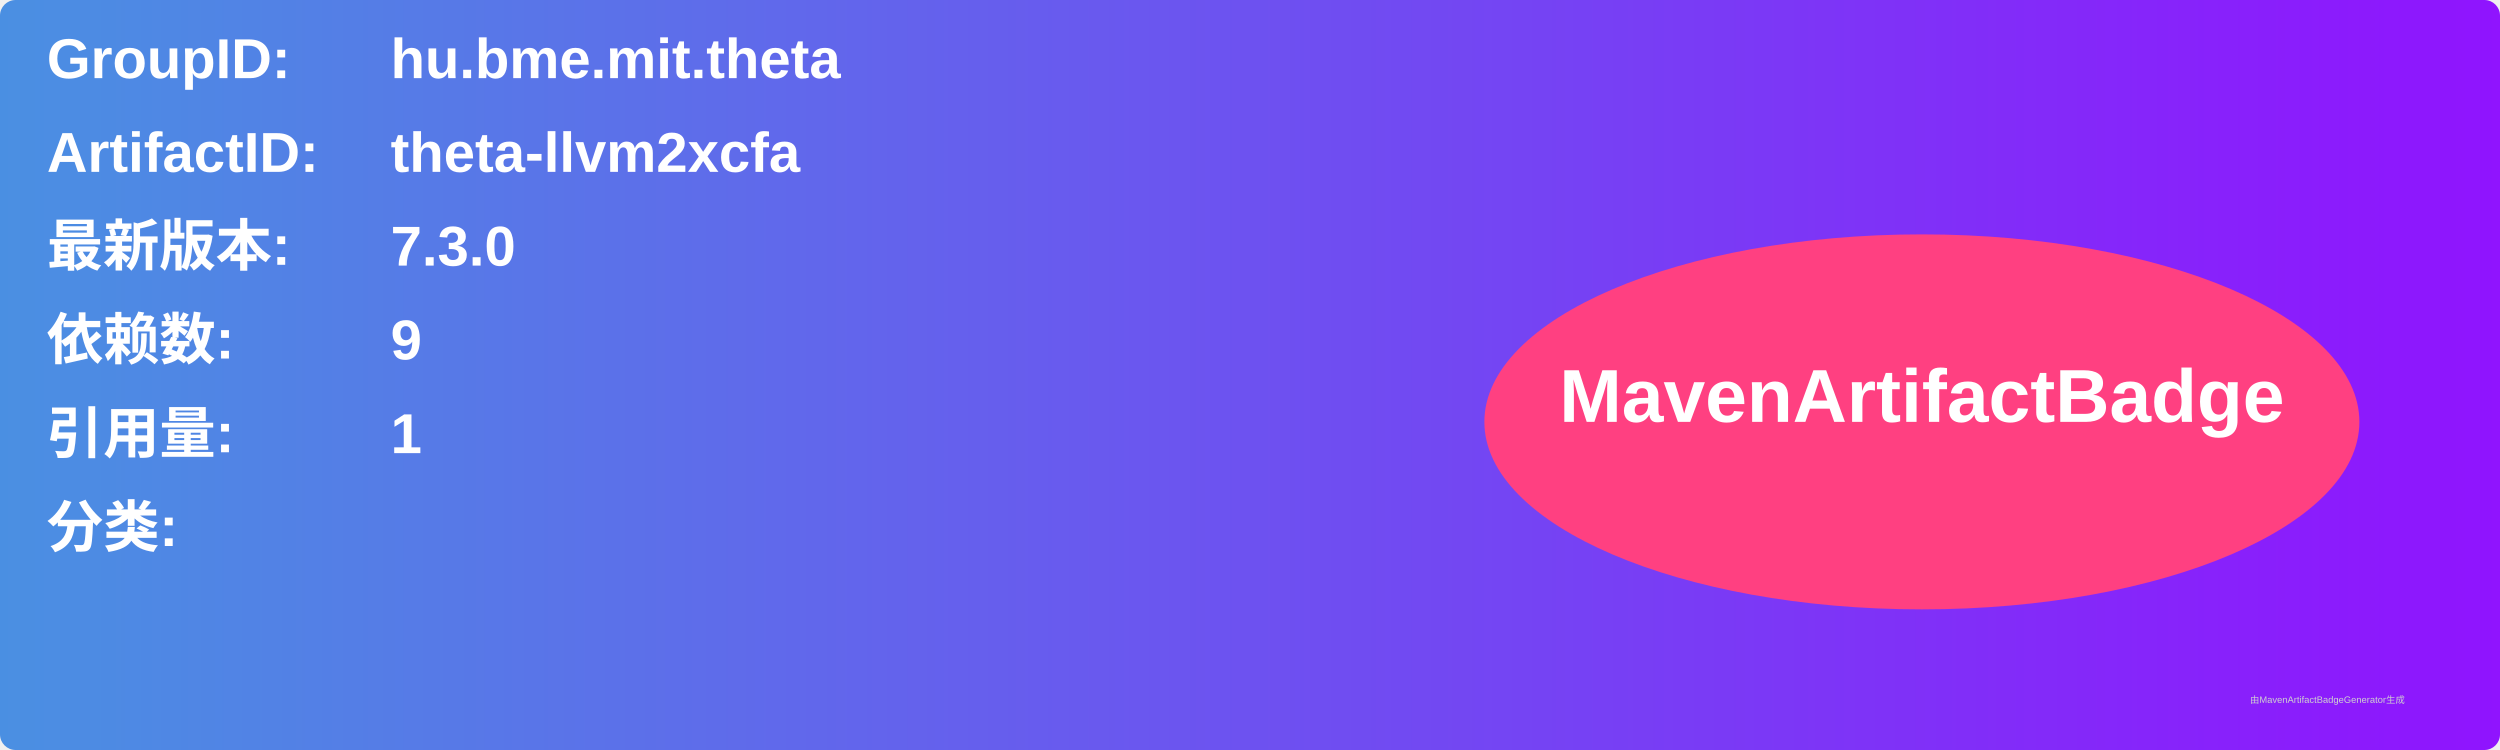
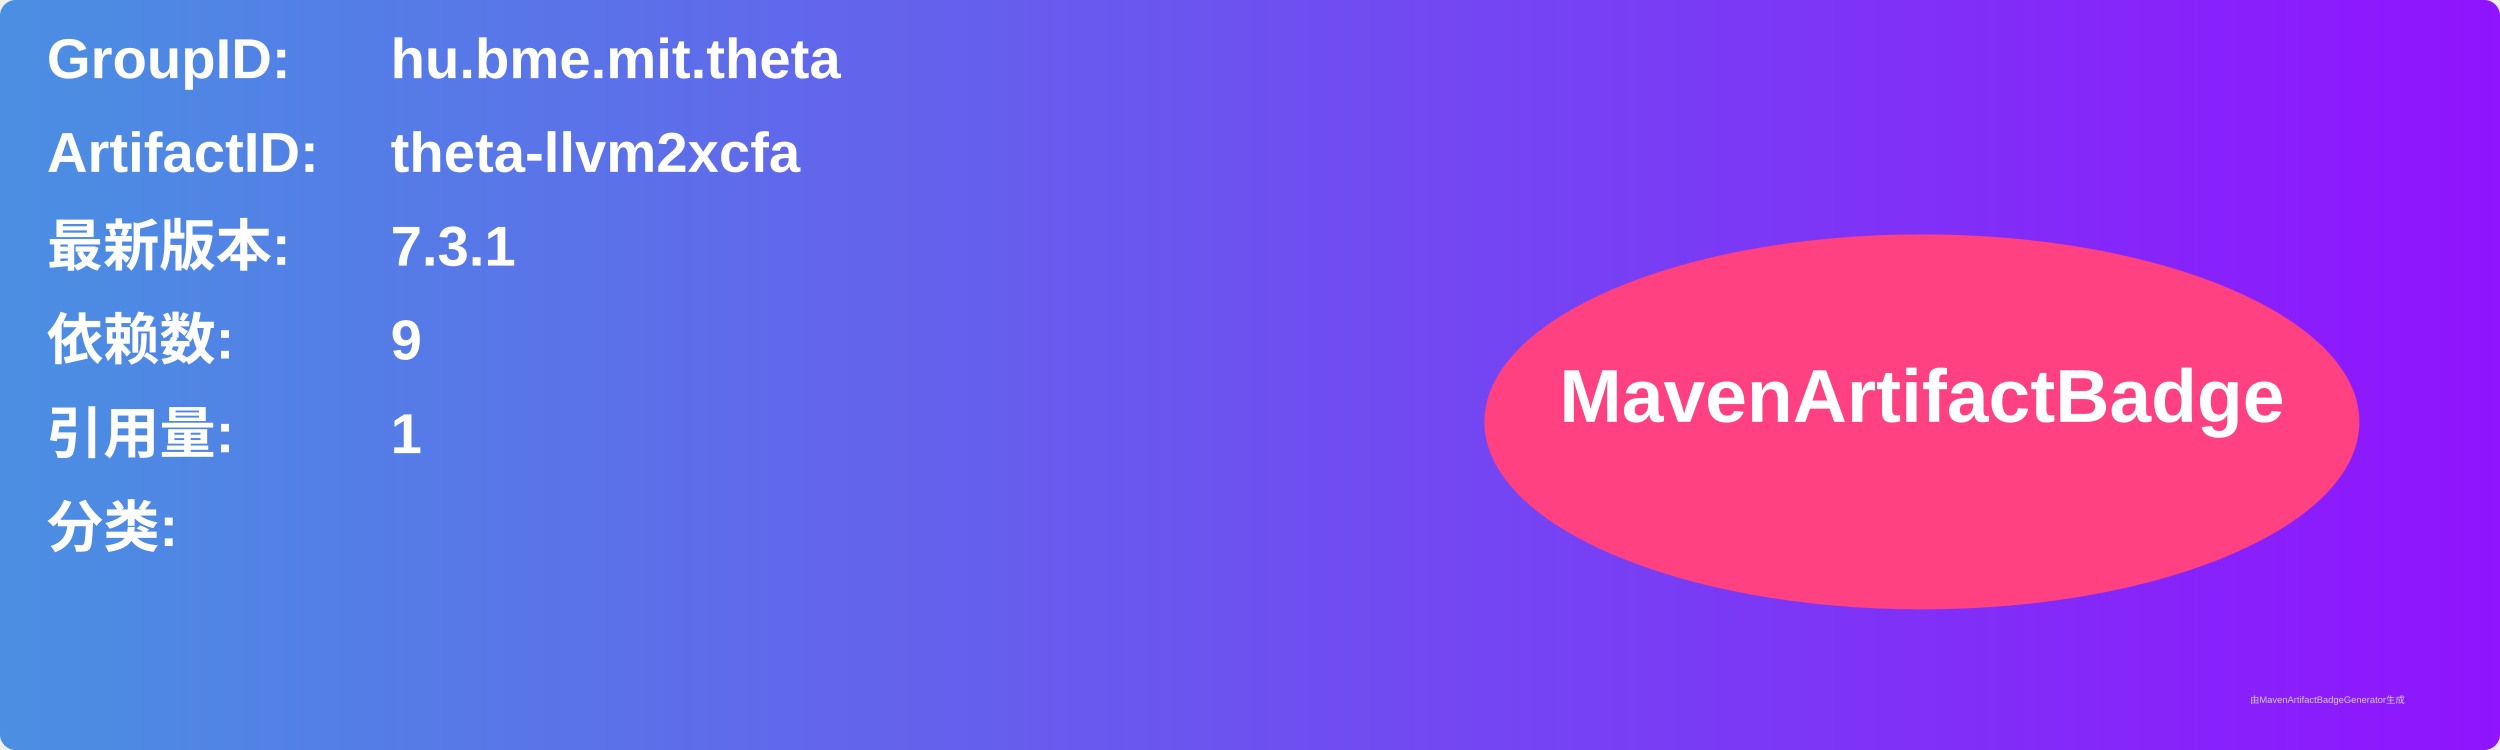
<svg xmlns="http://www.w3.org/2000/svg" width="800" height="240" viewBox="0 0 800 240">
  <linearGradient id="grad" x1="0%" y1="0%" x2="100%" y2="0%">
    <stop offset="0%" stop-color="#4a90e2" />
    <stop offset="100%" stop-color="#9013fe" />
  </linearGradient>
  <rect width="100%" height="100%" rx="5" ry="5" fill="url(#grad)" />
  <g transform="translate(15, 15)">
    <text x="0" y="10" font-family="Arial" font-size="18" fill="white" font-weight="bold" width="260">GroupID:</text>
    <text x="110" y="10" font-family="Arial" font-size="18" fill="white" font-weight="bold" width="460">hu.bme.mit.theta</text>
    <text x="0" y="40" font-family="Arial" font-size="18" fill="white" font-weight="bold" width="260">ArtifactID:</text>
    <text x="110" y="40" font-family="Arial" font-size="18" fill="white" font-weight="bold" width="460">theta-llvm2xcfa</text>
    <text x="0" y="70" font-family="Arial" font-size="18" fill="white" font-weight="bold">最新版本:</text>
    <text x="110" y="70" font-family="Arial" font-size="18" fill="white" font-weight="bold">
-       <tspan font-weight="bold">7.3.0</tspan>
+       <tspan font-weight="bold">7.3.1</tspan>
    </text>
    <text x="0" y="100" font-family="Arial" font-size="18" fill="white" font-weight="bold">依赖数: </text>
    <text x="110" y="100" font-family="Arial" font-size="18" fill="white">
      <tspan font-weight="bold">9</tspan>
    </text>
    <text x="0" y="130" font-family="Arial" font-size="18" fill="white" font-weight="bold">引用量: </text>
    <text x="110" y="130" font-family="Arial" font-size="18" fill="white">
      <tspan font-weight="bold">1</tspan>
    </text>
    <text x="0" y="160" font-family="Arial" font-size="18" fill="white" font-weight="bold">分类:</text>
    <text x="10" y="190" font-family="Arial" font-size="10" fill="white">
      <tspan font-weight="bold" />
    </text>
    <ellipse cx="600" cy="120" rx="140" ry="60" fill="#ff4081" />
    <text x="600" y="120" text-anchor="middle" font-family="Arial" font-size="24" fill="white" font-weight="bold">MavenArtifactBadge</text>
  </g>
  <text x="720" y="225" font-family="Arial" font-size="3" fill="#d0d0d0">由MavenArtifactBadgeGenerator生成</text>
</svg>
